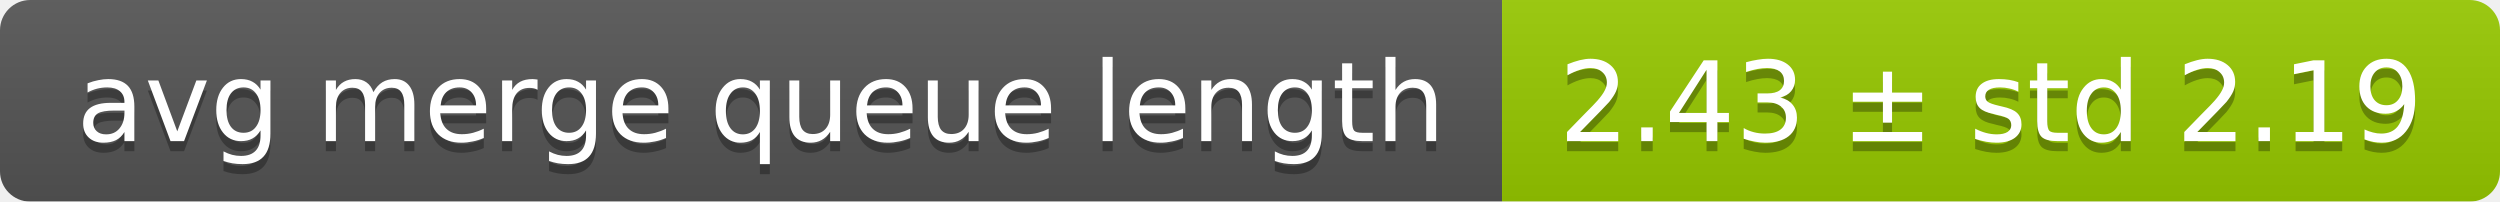
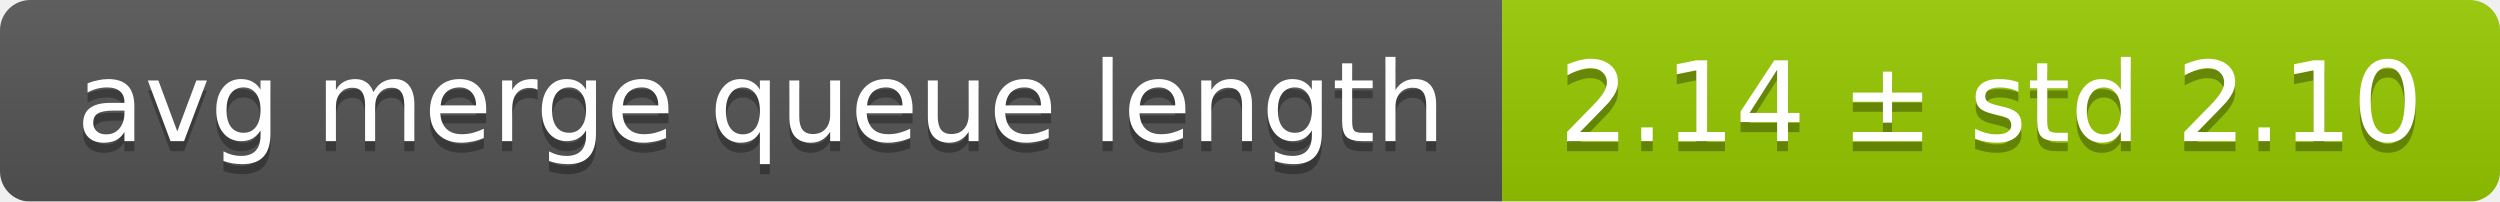
<svg xmlns="http://www.w3.org/2000/svg" width="248" height="20">
  <linearGradient id="smooth" x2="0" y2="100%">
    <stop offset="0" stop-color="#bbb" stop-opacity=".1" />
    <stop offset="1" stop-opacity=".1" />
  </linearGradient>
  <mask id="round">
    <rect width="248" height="20" rx="3" fill="#fff" />
  </mask>
  <g mask="url(#round)">
    <rect width="149" height="20" fill="#555" />
    <rect x="149" width="99" height="20" fill="#97ca00" />
    <rect width="248" height="20" fill="url(#smooth)" />
  </g>
  <g fill="#fff" text-anchor="middle" font-family="DejaVu Sans,Verdana,Geneva,sans-serif" font-size="11">
    <text x="75.5" y="15" fill="#010101" fill-opacity=".3">avg merge queue length</text>
    <text x="75.5" y="14">avg merge queue length</text>
-     <text x="197.5" y="15" fill="#010101" fill-opacity=".3">2.43 ± std 2.19</text>
-     <text x="197.5" y="14">2.43 ± std 2.19</text>
+     <text x="197.5" y="15" fill="#010101" fill-opacity=".3">2.14 ± std 2.10</text>
+     <text x="197.5" y="14">2.14 ± std 2.10</text>
  </g>
</svg>
